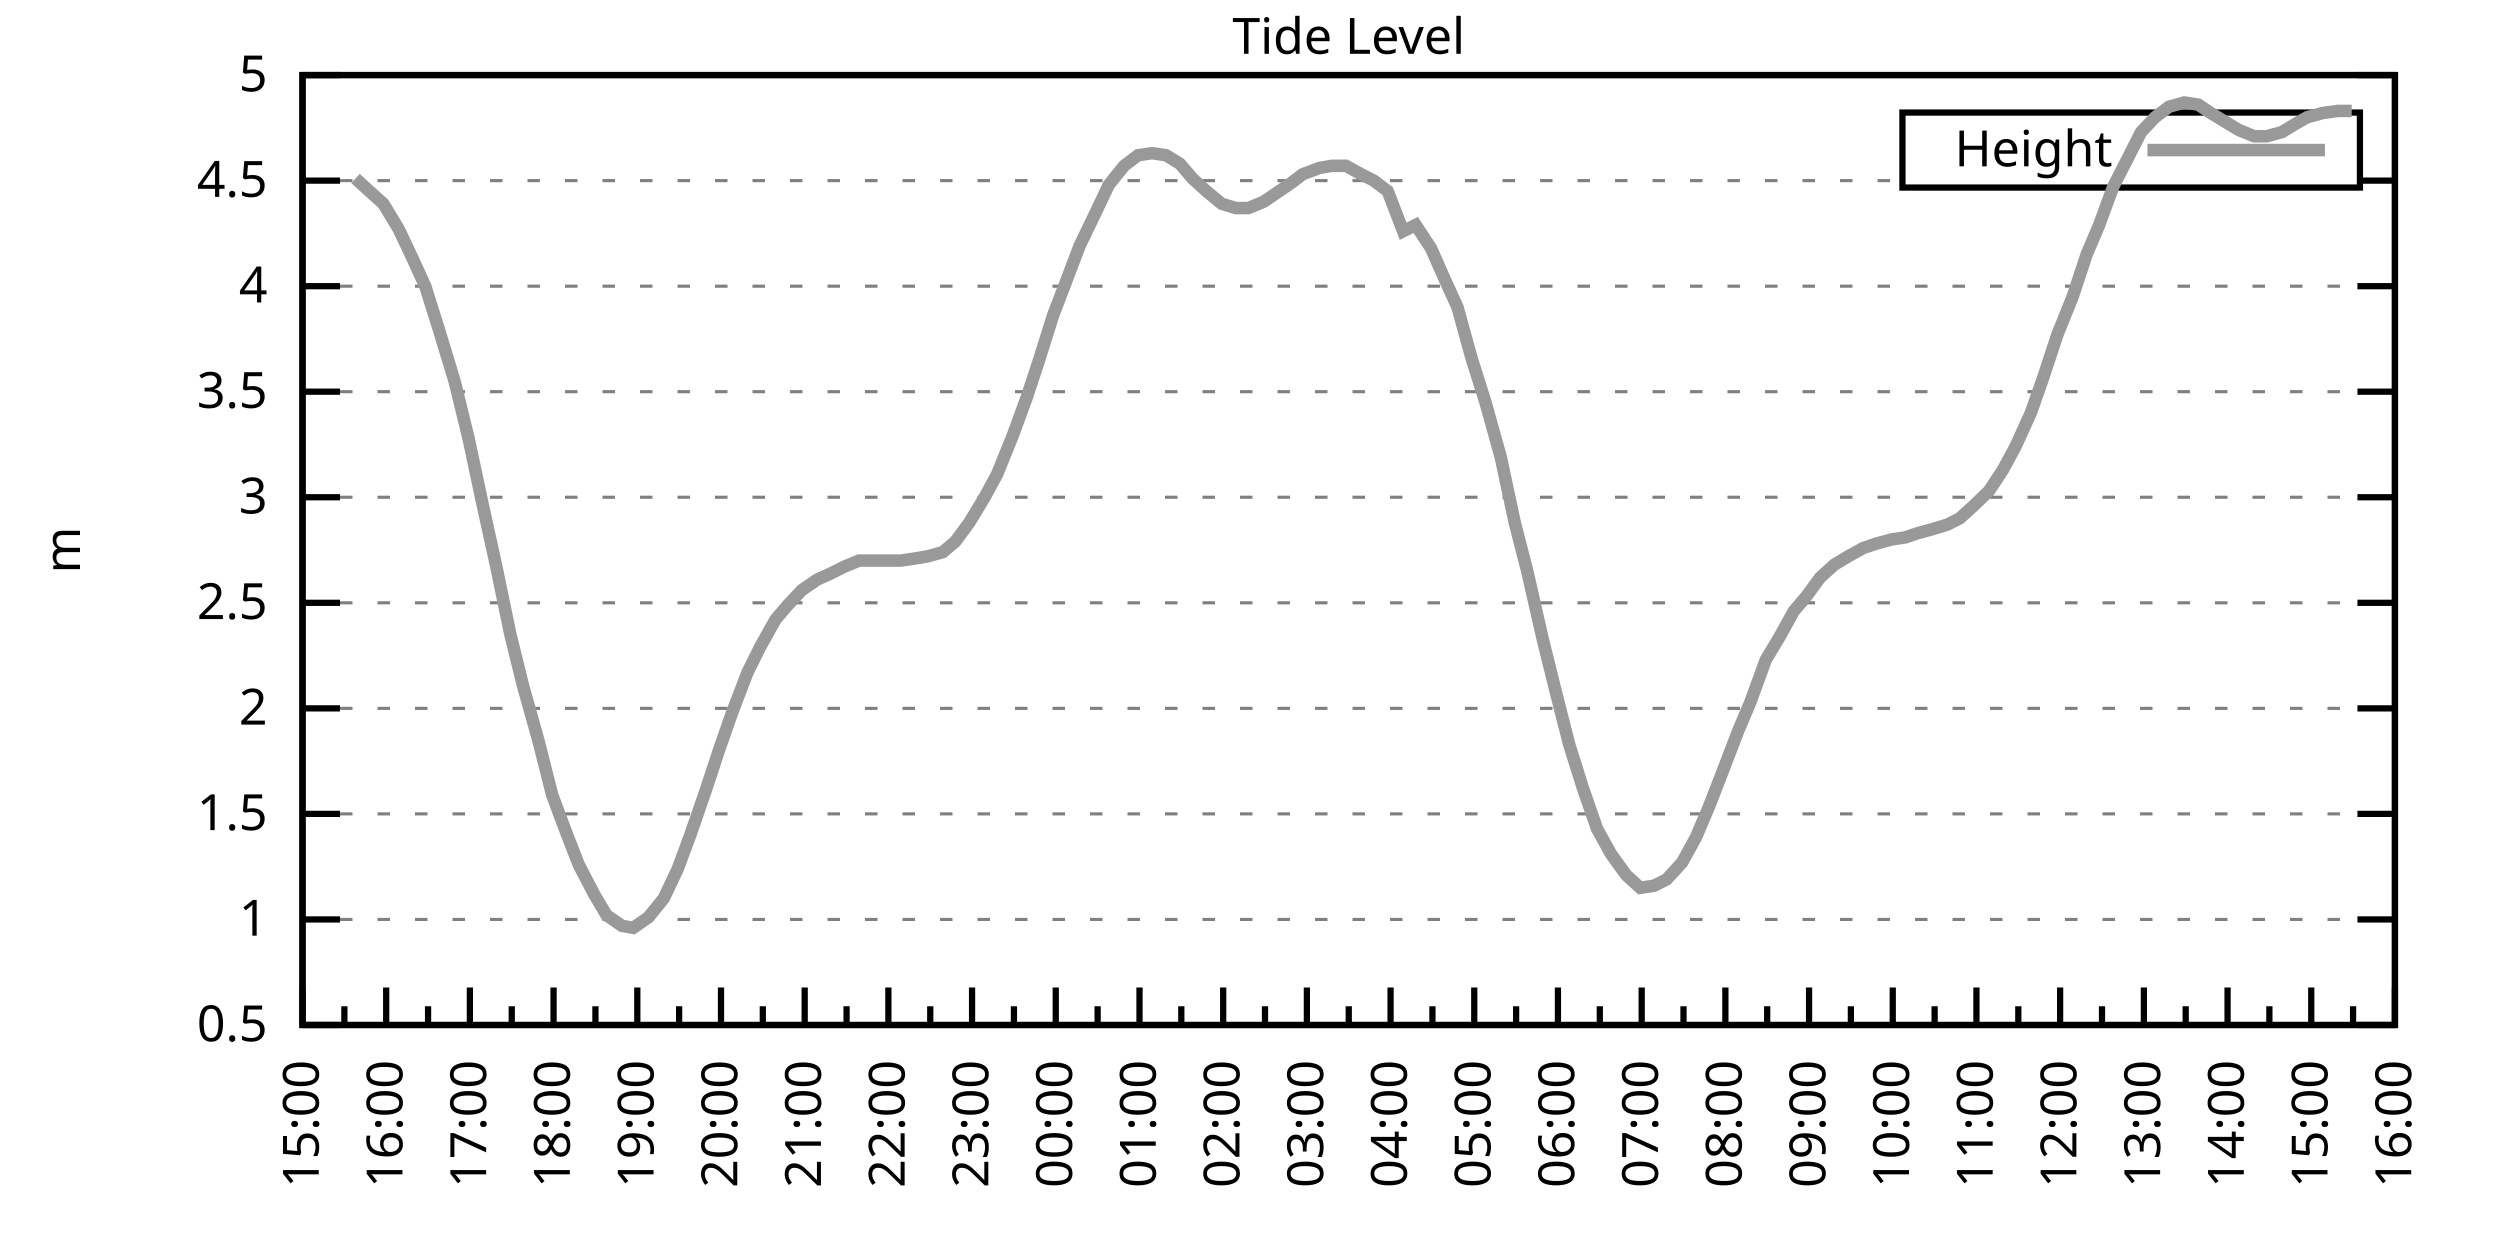
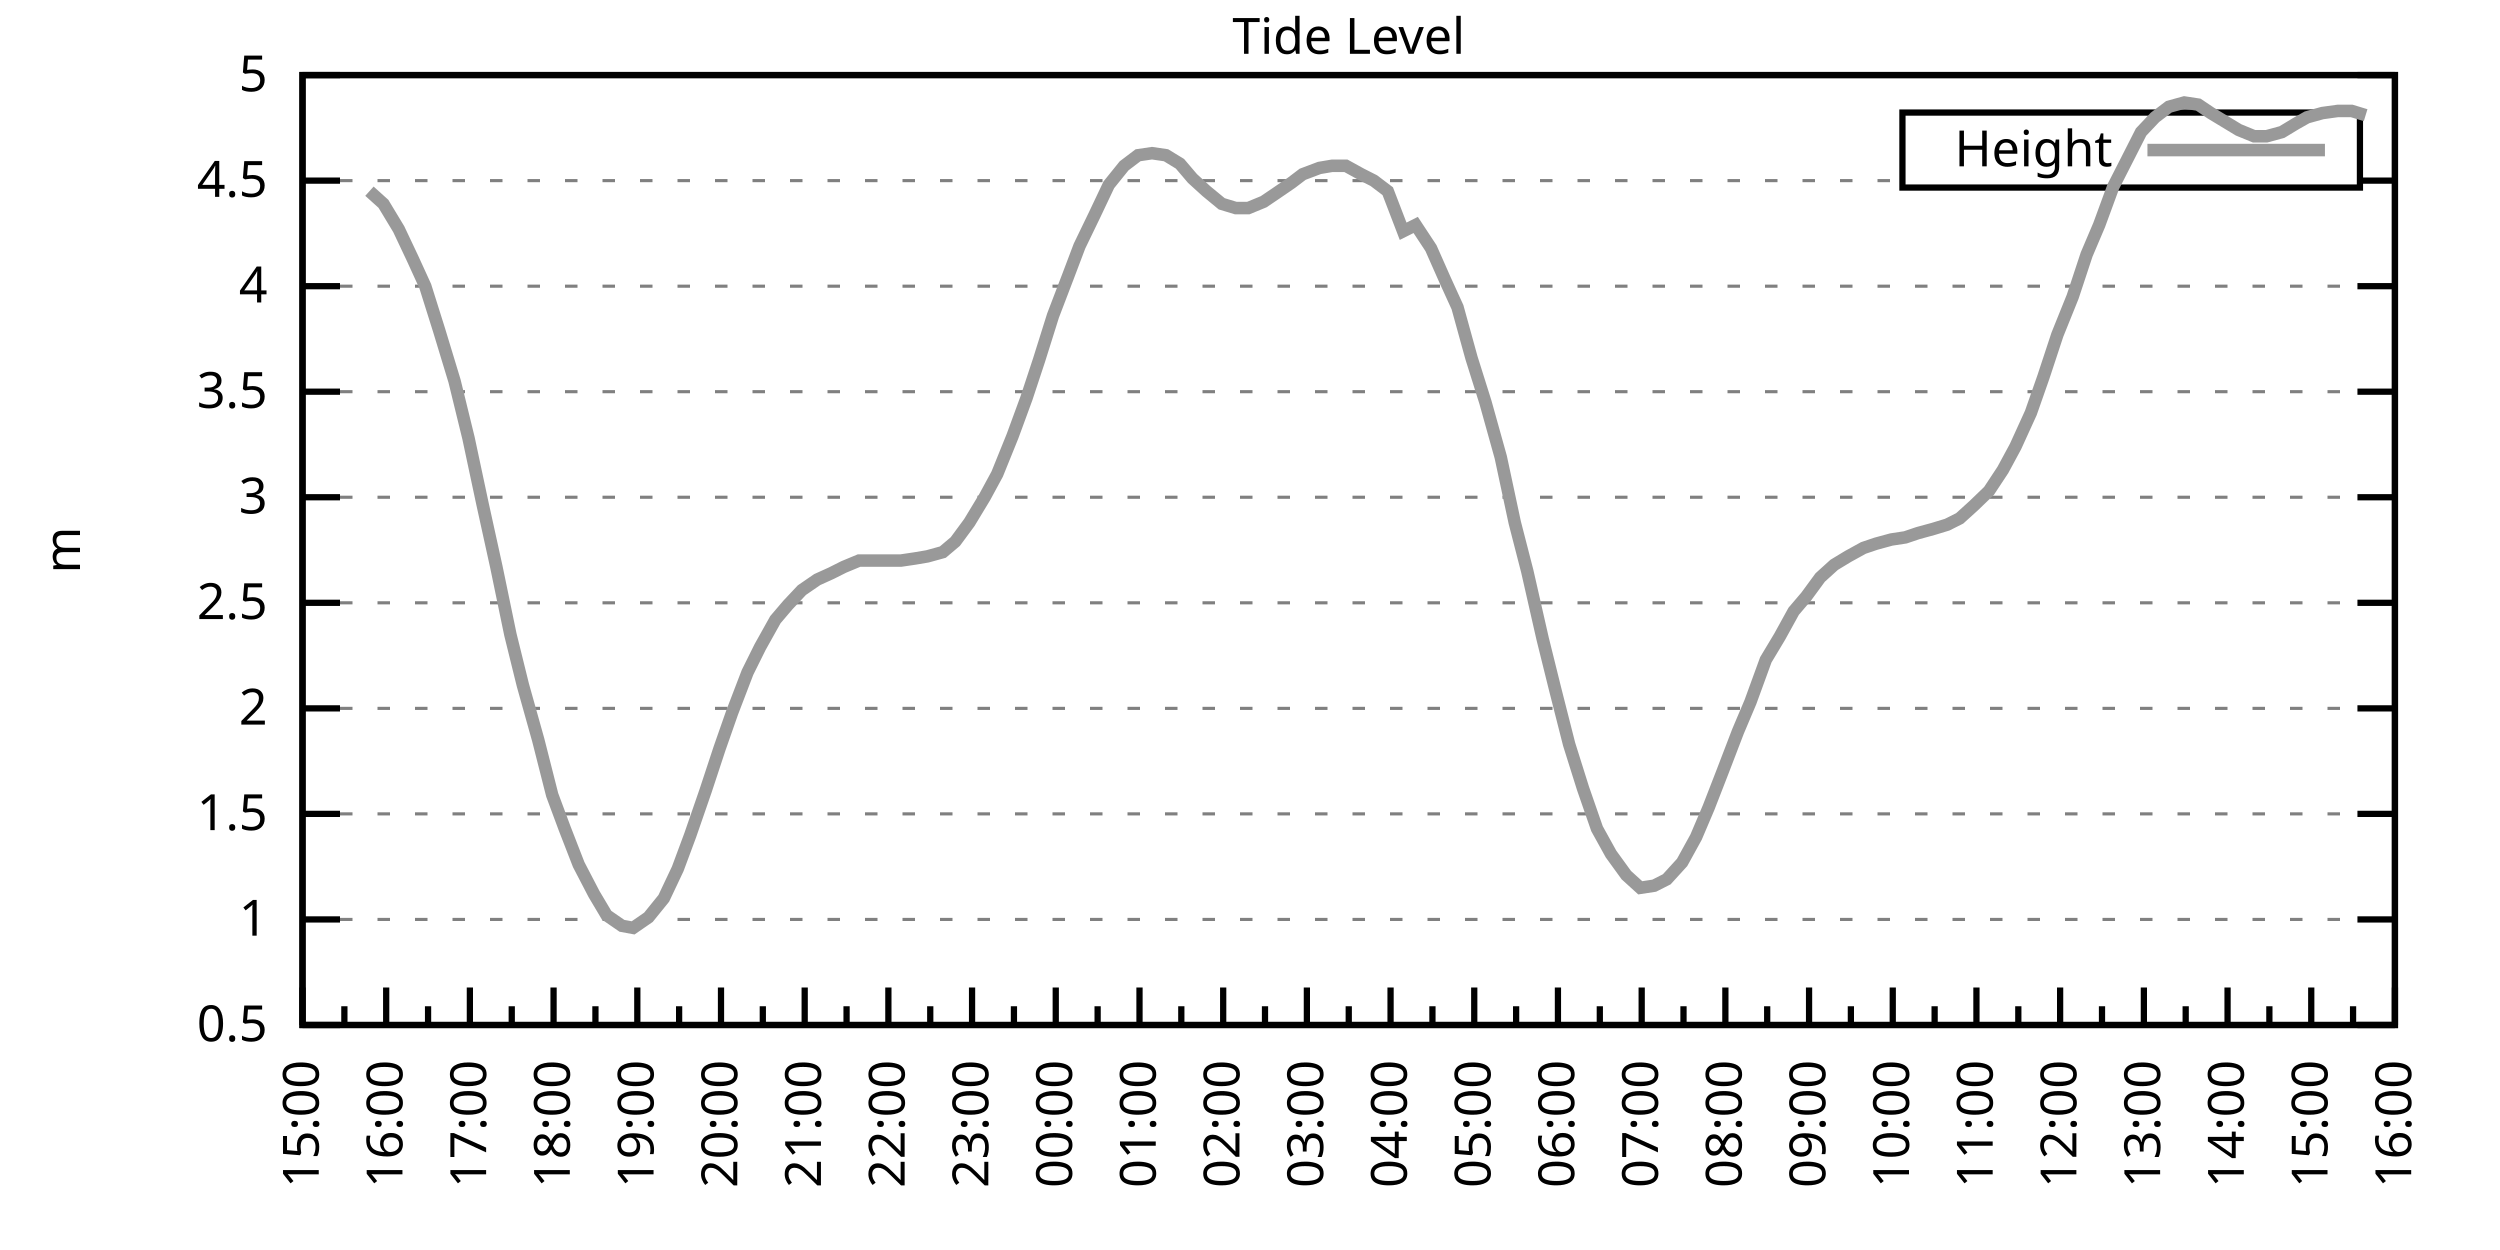
<svg xmlns="http://www.w3.org/2000/svg" xmlns:xlink="http://www.w3.org/1999/xlink" width="400" height="200" viewBox="0 0 400 200">
  <g id="gnuplot_canvas">
    <rect x="0" y="0" width="400" height="200" fill="none" />
    <defs>
      <circle id="gpDot" r="0.5" stroke-width="0.5" stroke="currentColor" />
      <path id="gpPt0" stroke-width="0.333" stroke="currentColor" d="M-1,0 h2 M0,-1 v2" />
      <path id="gpPt1" stroke-width="0.333" stroke="currentColor" d="M-1,-1 L1,1 M1,-1 L-1,1" />
      <path id="gpPt2" stroke-width="0.333" stroke="currentColor" d="M-1,0 L1,0 M0,-1 L0,1 M-1,-1 L1,1 M-1,1 L1,-1" />
      <rect id="gpPt3" stroke-width="0.333" stroke="currentColor" x="-1" y="-1" width="2" height="2" />
      <rect id="gpPt4" stroke-width="0.333" stroke="currentColor" fill="currentColor" x="-1" y="-1" width="2" height="2" />
      <circle id="gpPt5" stroke-width="0.333" stroke="currentColor" cx="0" cy="0" r="1" />
      <use xlink:href="#gpPt5" id="gpPt6" fill="currentColor" stroke="none" />
      <path id="gpPt7" stroke-width="0.333" stroke="currentColor" d="M0,-1.33 L-1.33,0.67 L1.33,0.67 z" />
      <use xlink:href="#gpPt7" id="gpPt8" fill="currentColor" stroke="none" />
      <use xlink:href="#gpPt7" id="gpPt9" stroke="currentColor" transform="rotate(180)" />
      <use xlink:href="#gpPt9" id="gpPt10" fill="currentColor" stroke="none" />
      <use xlink:href="#gpPt3" id="gpPt11" stroke="currentColor" transform="rotate(45)" />
      <use xlink:href="#gpPt11" id="gpPt12" fill="currentColor" stroke="none" />
      <path id="gpPt13" stroke-width="0.333" stroke="currentColor" d="M0,1.330 L1.265,0.411 L0.782,-1.067 L-0.782,-1.076 L-1.265,0.411 z" />
      <use xlink:href="#gpPt13" id="gpPt14" fill="currentColor" stroke="none" />
      <filter id="textbox" filterUnits="objectBoundingBox" x="0" y="0" height="1" width="1">
        <feFlood flood-color="white" flood-opacity="1" result="bgnd" />
        <feComposite in="SourceGraphic" in2="bgnd" operator="atop" />
      </filter>
      <filter id="greybox" filterUnits="objectBoundingBox" x="0" y="0" height="1" width="1">
        <feFlood flood-color="lightgrey" flood-opacity="1" result="grey" />
        <feComposite in="SourceGraphic" in2="grey" operator="atop" />
      </filter>
    </defs>
    <g fill="none" color="white" stroke="currentColor" stroke-width="1.00" stroke-linecap="butt" stroke-linejoin="miter">
</g>
    <g fill="none" color="black" stroke="currentColor" stroke-width="1.00" stroke-linecap="butt" stroke-linejoin="miter">
      <g stroke="none" shape-rendering="crispEdges">
        <polygon fill="rgb(255, 255, 255)" points="48.40,164.00 383.18,164.00 383.18,12.02 48.40,12.02 " />
      </g>
    </g>
    <g fill="none" color="black" stroke="currentColor" stroke-width="1.00" stroke-linecap="butt" stroke-linejoin="miter">
</g>
    <g fill="none" color="black" stroke="black" stroke-width="0.50" stroke-linecap="butt" stroke-linejoin="miter">
</g>
    <g fill="none" color="gray" stroke="currentColor" stroke-width="0.50" stroke-linecap="butt" stroke-linejoin="miter">
      <path stroke="gray" stroke-dasharray="2,4" class="gridline" d="M48.40,164.00 L383.19,164.00  " />
    </g>
    <g fill="none" color="gray" stroke="gray" stroke-width="1.00" stroke-linecap="butt" stroke-linejoin="miter">
</g>
    <g fill="none" color="black" stroke="currentColor" stroke-width="1.00" stroke-linecap="butt" stroke-linejoin="miter">
      <path stroke="black" d="M48.40,164.00 L54.40,164.00 M383.19,164.00 L377.19,164.00  " />
      <g transform="translate(42.80,166.60)" stroke="none" fill="black" font-family="Sans" font-size="8.00" text-anchor="end">
        <text>
          <tspan font-family="Sans"> 0.5</tspan>
        </text>
      </g>
    </g>
    <g fill="none" color="black" stroke="currentColor" stroke-width="1.00" stroke-linecap="butt" stroke-linejoin="miter">
</g>
    <g fill="none" color="black" stroke="black" stroke-width="0.50" stroke-linecap="butt" stroke-linejoin="miter">
</g>
    <g fill="none" color="gray" stroke="currentColor" stroke-width="0.50" stroke-linecap="butt" stroke-linejoin="miter">
      <path stroke="gray" stroke-dasharray="2,4" class="gridline" d="M48.40,147.11 L383.19,147.11  " />
    </g>
    <g fill="none" color="gray" stroke="gray" stroke-width="1.00" stroke-linecap="butt" stroke-linejoin="miter">
</g>
    <g fill="none" color="black" stroke="currentColor" stroke-width="1.00" stroke-linecap="butt" stroke-linejoin="miter">
      <path stroke="black" d="M48.40,147.11 L54.40,147.11 M383.19,147.11 L377.19,147.11  " />
      <g transform="translate(42.80,149.71)" stroke="none" fill="black" font-family="Sans" font-size="8.00" text-anchor="end">
        <text>
          <tspan font-family="Sans"> 1</tspan>
        </text>
      </g>
    </g>
    <g fill="none" color="black" stroke="currentColor" stroke-width="1.00" stroke-linecap="butt" stroke-linejoin="miter">
</g>
    <g fill="none" color="black" stroke="black" stroke-width="0.50" stroke-linecap="butt" stroke-linejoin="miter">
</g>
    <g fill="none" color="gray" stroke="currentColor" stroke-width="0.50" stroke-linecap="butt" stroke-linejoin="miter">
      <path stroke="gray" stroke-dasharray="2,4" class="gridline" d="M48.40,130.22 L383.19,130.22  " />
    </g>
    <g fill="none" color="gray" stroke="gray" stroke-width="1.00" stroke-linecap="butt" stroke-linejoin="miter">
</g>
    <g fill="none" color="black" stroke="currentColor" stroke-width="1.00" stroke-linecap="butt" stroke-linejoin="miter">
      <path stroke="black" d="M48.40,130.22 L54.40,130.22 M383.19,130.22 L377.19,130.22  " />
      <g transform="translate(42.80,132.82)" stroke="none" fill="black" font-family="Sans" font-size="8.00" text-anchor="end">
        <text>
          <tspan font-family="Sans"> 1.5</tspan>
        </text>
      </g>
    </g>
    <g fill="none" color="black" stroke="currentColor" stroke-width="1.00" stroke-linecap="butt" stroke-linejoin="miter">
</g>
    <g fill="none" color="black" stroke="black" stroke-width="0.50" stroke-linecap="butt" stroke-linejoin="miter">
</g>
    <g fill="none" color="gray" stroke="currentColor" stroke-width="0.50" stroke-linecap="butt" stroke-linejoin="miter">
      <path stroke="gray" stroke-dasharray="2,4" class="gridline" d="M48.40,113.34 L383.19,113.34  " />
    </g>
    <g fill="none" color="gray" stroke="gray" stroke-width="1.00" stroke-linecap="butt" stroke-linejoin="miter">
</g>
    <g fill="none" color="black" stroke="currentColor" stroke-width="1.00" stroke-linecap="butt" stroke-linejoin="miter">
      <path stroke="black" d="M48.40,113.34 L54.40,113.34 M383.19,113.34 L377.19,113.34  " />
      <g transform="translate(42.80,115.94)" stroke="none" fill="black" font-family="Sans" font-size="8.00" text-anchor="end">
        <text>
          <tspan font-family="Sans"> 2</tspan>
        </text>
      </g>
    </g>
    <g fill="none" color="black" stroke="currentColor" stroke-width="1.00" stroke-linecap="butt" stroke-linejoin="miter">
</g>
    <g fill="none" color="black" stroke="black" stroke-width="0.50" stroke-linecap="butt" stroke-linejoin="miter">
</g>
    <g fill="none" color="gray" stroke="currentColor" stroke-width="0.50" stroke-linecap="butt" stroke-linejoin="miter">
      <path stroke="gray" stroke-dasharray="2,4" class="gridline" d="M48.40,96.45 L383.19,96.45  " />
    </g>
    <g fill="none" color="gray" stroke="gray" stroke-width="1.00" stroke-linecap="butt" stroke-linejoin="miter">
</g>
    <g fill="none" color="black" stroke="currentColor" stroke-width="1.00" stroke-linecap="butt" stroke-linejoin="miter">
      <path stroke="black" d="M48.40,96.45 L54.40,96.45 M383.19,96.45 L377.19,96.45  " />
      <g transform="translate(42.80,99.05)" stroke="none" fill="black" font-family="Sans" font-size="8.00" text-anchor="end">
        <text>
          <tspan font-family="Sans"> 2.5</tspan>
        </text>
      </g>
    </g>
    <g fill="none" color="black" stroke="currentColor" stroke-width="1.00" stroke-linecap="butt" stroke-linejoin="miter">
</g>
    <g fill="none" color="black" stroke="black" stroke-width="0.50" stroke-linecap="butt" stroke-linejoin="miter">
</g>
    <g fill="none" color="gray" stroke="currentColor" stroke-width="0.50" stroke-linecap="butt" stroke-linejoin="miter">
      <path stroke="gray" stroke-dasharray="2,4" class="gridline" d="M48.40,79.56 L383.19,79.56  " />
    </g>
    <g fill="none" color="gray" stroke="gray" stroke-width="1.00" stroke-linecap="butt" stroke-linejoin="miter">
</g>
    <g fill="none" color="black" stroke="currentColor" stroke-width="1.00" stroke-linecap="butt" stroke-linejoin="miter">
      <path stroke="black" d="M48.40,79.56 L54.40,79.56 M383.19,79.56 L377.19,79.56  " />
      <g transform="translate(42.80,82.16)" stroke="none" fill="black" font-family="Sans" font-size="8.00" text-anchor="end">
        <text>
          <tspan font-family="Sans"> 3</tspan>
        </text>
      </g>
    </g>
    <g fill="none" color="black" stroke="currentColor" stroke-width="1.00" stroke-linecap="butt" stroke-linejoin="miter">
</g>
    <g fill="none" color="black" stroke="black" stroke-width="0.50" stroke-linecap="butt" stroke-linejoin="miter">
</g>
    <g fill="none" color="gray" stroke="currentColor" stroke-width="0.50" stroke-linecap="butt" stroke-linejoin="miter">
      <path stroke="gray" stroke-dasharray="2,4" class="gridline" d="M48.40,62.67 L383.19,62.67  " />
    </g>
    <g fill="none" color="gray" stroke="gray" stroke-width="1.00" stroke-linecap="butt" stroke-linejoin="miter">
</g>
    <g fill="none" color="black" stroke="currentColor" stroke-width="1.00" stroke-linecap="butt" stroke-linejoin="miter">
      <path stroke="black" d="M48.40,62.67 L54.40,62.67 M383.19,62.67 L377.19,62.67  " />
      <g transform="translate(42.80,65.27)" stroke="none" fill="black" font-family="Sans" font-size="8.00" text-anchor="end">
        <text>
          <tspan font-family="Sans"> 3.5</tspan>
        </text>
      </g>
    </g>
    <g fill="none" color="black" stroke="currentColor" stroke-width="1.00" stroke-linecap="butt" stroke-linejoin="miter">
</g>
    <g fill="none" color="black" stroke="black" stroke-width="0.50" stroke-linecap="butt" stroke-linejoin="miter">
</g>
    <g fill="none" color="gray" stroke="currentColor" stroke-width="0.50" stroke-linecap="butt" stroke-linejoin="miter">
      <path stroke="gray" stroke-dasharray="2,4" class="gridline" d="M48.40,45.79 L383.19,45.79  " />
    </g>
    <g fill="none" color="gray" stroke="gray" stroke-width="1.00" stroke-linecap="butt" stroke-linejoin="miter">
</g>
    <g fill="none" color="black" stroke="currentColor" stroke-width="1.00" stroke-linecap="butt" stroke-linejoin="miter">
      <path stroke="black" d="M48.40,45.79 L54.40,45.79 M383.19,45.79 L377.19,45.79  " />
      <g transform="translate(42.80,48.39)" stroke="none" fill="black" font-family="Sans" font-size="8.00" text-anchor="end">
        <text>
          <tspan font-family="Sans"> 4</tspan>
        </text>
      </g>
    </g>
    <g fill="none" color="black" stroke="currentColor" stroke-width="1.00" stroke-linecap="butt" stroke-linejoin="miter">
</g>
    <g fill="none" color="black" stroke="black" stroke-width="0.50" stroke-linecap="butt" stroke-linejoin="miter">
</g>
    <g fill="none" color="gray" stroke="currentColor" stroke-width="0.50" stroke-linecap="butt" stroke-linejoin="miter">
      <path stroke="gray" stroke-dasharray="2,4" class="gridline" d="M48.40,28.90 L304.39,28.90 M377.59,28.90 L383.19,28.90  " />
    </g>
    <g fill="none" color="gray" stroke="gray" stroke-width="1.00" stroke-linecap="butt" stroke-linejoin="miter">
</g>
    <g fill="none" color="black" stroke="currentColor" stroke-width="1.00" stroke-linecap="butt" stroke-linejoin="miter">
      <path stroke="black" d="M48.40,28.90 L54.40,28.90 M383.19,28.90 L377.19,28.90  " />
      <g transform="translate(42.80,31.50)" stroke="none" fill="black" font-family="Sans" font-size="8.00" text-anchor="end">
        <text>
          <tspan font-family="Sans"> 4.5</tspan>
        </text>
      </g>
    </g>
    <g fill="none" color="black" stroke="currentColor" stroke-width="1.00" stroke-linecap="butt" stroke-linejoin="miter">
</g>
    <g fill="none" color="black" stroke="black" stroke-width="0.50" stroke-linecap="butt" stroke-linejoin="miter">
</g>
    <g fill="none" color="gray" stroke="currentColor" stroke-width="0.50" stroke-linecap="butt" stroke-linejoin="miter">
      <path stroke="gray" stroke-dasharray="2,4" class="gridline" d="M48.40,12.01 L383.19,12.01  " />
    </g>
    <g fill="none" color="gray" stroke="gray" stroke-width="1.00" stroke-linecap="butt" stroke-linejoin="miter">
</g>
    <g fill="none" color="black" stroke="currentColor" stroke-width="1.00" stroke-linecap="butt" stroke-linejoin="miter">
      <path stroke="black" d="M48.40,12.01 L54.40,12.01 M383.19,12.01 L377.19,12.01  " />
      <g transform="translate(42.80,14.61)" stroke="none" fill="black" font-family="Sans" font-size="8.00" text-anchor="end">
        <text>
          <tspan font-family="Sans"> 5</tspan>
        </text>
      </g>
    </g>
    <g fill="none" color="black" stroke="currentColor" stroke-width="1.00" stroke-linecap="butt" stroke-linejoin="miter">
      <path stroke="black" d="M48.40,164.00 L48.40,158.00  " />
      <g transform="translate(51.00,169.60) rotate(270)" stroke="none" fill="black" font-family="Sans" font-size="8.00" text-anchor="end">
        <text>
          <tspan font-family="Sans">15:00</tspan>
        </text>
      </g>
    </g>
    <g fill="none" color="black" stroke="currentColor" stroke-width="1.00" stroke-linecap="butt" stroke-linejoin="miter">
      <path stroke="black" d="M55.10,164.00 L55.10,161.00 M61.79,164.00 L61.79,158.00  " />
      <g transform="translate(64.39,169.60) rotate(270)" stroke="none" fill="black" font-family="Sans" font-size="8.00" text-anchor="end">
        <text>
          <tspan font-family="Sans">16:00</tspan>
        </text>
      </g>
    </g>
    <g fill="none" color="black" stroke="currentColor" stroke-width="1.00" stroke-linecap="butt" stroke-linejoin="miter">
      <path stroke="black" d="M68.49,164.00 L68.49,161.00 M75.18,164.00 L75.18,158.00  " />
      <g transform="translate(77.78,169.60) rotate(270)" stroke="none" fill="black" font-family="Sans" font-size="8.00" text-anchor="end">
        <text>
          <tspan font-family="Sans">17:00</tspan>
        </text>
      </g>
    </g>
    <g fill="none" color="black" stroke="currentColor" stroke-width="1.00" stroke-linecap="butt" stroke-linejoin="miter">
      <path stroke="black" d="M81.88,164.00 L81.88,161.00 M88.57,164.00 L88.57,158.00  " />
      <g transform="translate(91.17,169.60) rotate(270)" stroke="none" fill="black" font-family="Sans" font-size="8.00" text-anchor="end">
        <text>
          <tspan font-family="Sans">18:00</tspan>
        </text>
      </g>
    </g>
    <g fill="none" color="black" stroke="currentColor" stroke-width="1.00" stroke-linecap="butt" stroke-linejoin="miter">
      <path stroke="black" d="M95.27,164.00 L95.27,161.00 M101.97,164.00 L101.97,158.00  " />
      <g transform="translate(104.57,169.60) rotate(270)" stroke="none" fill="black" font-family="Sans" font-size="8.00" text-anchor="end">
        <text>
          <tspan font-family="Sans">19:00</tspan>
        </text>
      </g>
    </g>
    <g fill="none" color="black" stroke="currentColor" stroke-width="1.00" stroke-linecap="butt" stroke-linejoin="miter">
      <path stroke="black" d="M108.66,164.00 L108.66,161.00 M115.36,164.00 L115.36,158.00  " />
      <g transform="translate(117.96,169.60) rotate(270)" stroke="none" fill="black" font-family="Sans" font-size="8.00" text-anchor="end">
        <text>
          <tspan font-family="Sans">20:00</tspan>
        </text>
      </g>
    </g>
    <g fill="none" color="black" stroke="currentColor" stroke-width="1.00" stroke-linecap="butt" stroke-linejoin="miter">
      <path stroke="black" d="M122.05,164.00 L122.05,161.00 M128.75,164.00 L128.75,158.00  " />
      <g transform="translate(131.35,169.60) rotate(270)" stroke="none" fill="black" font-family="Sans" font-size="8.00" text-anchor="end">
        <text>
          <tspan font-family="Sans">21:00</tspan>
        </text>
      </g>
    </g>
    <g fill="none" color="black" stroke="currentColor" stroke-width="1.00" stroke-linecap="butt" stroke-linejoin="miter">
      <path stroke="black" d="M135.45,164.00 L135.45,161.00 M142.14,164.00 L142.14,158.00  " />
      <g transform="translate(144.74,169.60) rotate(270)" stroke="none" fill="black" font-family="Sans" font-size="8.00" text-anchor="end">
        <text>
          <tspan font-family="Sans">22:00</tspan>
        </text>
      </g>
    </g>
    <g fill="none" color="black" stroke="currentColor" stroke-width="1.00" stroke-linecap="butt" stroke-linejoin="miter">
      <path stroke="black" d="M148.84,164.00 L148.84,161.00 M155.53,164.00 L155.53,158.00  " />
      <g transform="translate(158.13,169.60) rotate(270)" stroke="none" fill="black" font-family="Sans" font-size="8.00" text-anchor="end">
        <text>
          <tspan font-family="Sans">23:00</tspan>
        </text>
      </g>
    </g>
    <g fill="none" color="black" stroke="currentColor" stroke-width="1.00" stroke-linecap="butt" stroke-linejoin="miter">
      <path stroke="black" d="M162.23,164.00 L162.23,161.00 M168.92,164.00 L168.92,158.00  " />
      <g transform="translate(171.52,169.60) rotate(270)" stroke="none" fill="black" font-family="Sans" font-size="8.00" text-anchor="end">
        <text>
          <tspan font-family="Sans">00:00</tspan>
        </text>
      </g>
    </g>
    <g fill="none" color="black" stroke="currentColor" stroke-width="1.00" stroke-linecap="butt" stroke-linejoin="miter">
      <path stroke="black" d="M175.62,164.00 L175.62,161.00 M182.32,164.00 L182.32,158.00  " />
      <g transform="translate(184.92,169.60) rotate(270)" stroke="none" fill="black" font-family="Sans" font-size="8.00" text-anchor="end">
        <text>
          <tspan font-family="Sans">01:00</tspan>
        </text>
      </g>
    </g>
    <g fill="none" color="black" stroke="currentColor" stroke-width="1.00" stroke-linecap="butt" stroke-linejoin="miter">
      <path stroke="black" d="M189.01,164.00 L189.01,161.00 M195.71,164.00 L195.71,158.00  " />
      <g transform="translate(198.31,169.60) rotate(270)" stroke="none" fill="black" font-family="Sans" font-size="8.00" text-anchor="end">
        <text>
          <tspan font-family="Sans">02:00</tspan>
        </text>
      </g>
    </g>
    <g fill="none" color="black" stroke="currentColor" stroke-width="1.00" stroke-linecap="butt" stroke-linejoin="miter">
      <path stroke="black" d="M202.40,164.00 L202.40,161.00 M209.10,164.00 L209.10,158.00  " />
      <g transform="translate(211.70,169.60) rotate(270)" stroke="none" fill="black" font-family="Sans" font-size="8.00" text-anchor="end">
        <text>
          <tspan font-family="Sans">03:00</tspan>
        </text>
      </g>
    </g>
    <g fill="none" color="black" stroke="currentColor" stroke-width="1.00" stroke-linecap="butt" stroke-linejoin="miter">
      <path stroke="black" d="M215.80,164.00 L215.80,161.00 M222.49,164.00 L222.49,158.00  " />
      <g transform="translate(225.09,169.60) rotate(270)" stroke="none" fill="black" font-family="Sans" font-size="8.00" text-anchor="end">
        <text>
          <tspan font-family="Sans">04:00</tspan>
        </text>
      </g>
    </g>
    <g fill="none" color="black" stroke="currentColor" stroke-width="1.00" stroke-linecap="butt" stroke-linejoin="miter">
      <path stroke="black" d="M229.19,164.00 L229.19,161.00 M235.88,164.00 L235.88,158.00  " />
      <g transform="translate(238.48,169.60) rotate(270)" stroke="none" fill="black" font-family="Sans" font-size="8.00" text-anchor="end">
        <text>
          <tspan font-family="Sans">05:00</tspan>
        </text>
      </g>
    </g>
    <g fill="none" color="black" stroke="currentColor" stroke-width="1.00" stroke-linecap="butt" stroke-linejoin="miter">
      <path stroke="black" d="M242.58,164.00 L242.58,161.00 M249.27,164.00 L249.27,158.00  " />
      <g transform="translate(251.87,169.60) rotate(270)" stroke="none" fill="black" font-family="Sans" font-size="8.00" text-anchor="end">
        <text>
          <tspan font-family="Sans">06:00</tspan>
        </text>
      </g>
    </g>
    <g fill="none" color="black" stroke="currentColor" stroke-width="1.00" stroke-linecap="butt" stroke-linejoin="miter">
      <path stroke="black" d="M255.97,164.00 L255.97,161.00 M262.67,164.00 L262.67,158.00  " />
      <g transform="translate(265.27,169.60) rotate(270)" stroke="none" fill="black" font-family="Sans" font-size="8.00" text-anchor="end">
        <text>
          <tspan font-family="Sans">07:00</tspan>
        </text>
      </g>
    </g>
    <g fill="none" color="black" stroke="currentColor" stroke-width="1.00" stroke-linecap="butt" stroke-linejoin="miter">
      <path stroke="black" d="M269.36,164.00 L269.36,161.00 M276.06,164.00 L276.06,158.00  " />
      <g transform="translate(278.66,169.60) rotate(270)" stroke="none" fill="black" font-family="Sans" font-size="8.00" text-anchor="end">
        <text>
          <tspan font-family="Sans">08:00</tspan>
        </text>
      </g>
    </g>
    <g fill="none" color="black" stroke="currentColor" stroke-width="1.00" stroke-linecap="butt" stroke-linejoin="miter">
      <path stroke="black" d="M282.75,164.00 L282.75,161.00 M289.45,164.00 L289.45,158.00  " />
      <g transform="translate(292.05,169.60) rotate(270)" stroke="none" fill="black" font-family="Sans" font-size="8.00" text-anchor="end">
        <text>
          <tspan font-family="Sans">09:00</tspan>
        </text>
      </g>
    </g>
    <g fill="none" color="black" stroke="currentColor" stroke-width="1.00" stroke-linecap="butt" stroke-linejoin="miter">
      <path stroke="black" d="M296.14,164.00 L296.14,161.00 M302.84,164.00 L302.84,158.00  " />
      <g transform="translate(305.44,169.60) rotate(270)" stroke="none" fill="black" font-family="Sans" font-size="8.00" text-anchor="end">
        <text>
          <tspan font-family="Sans">10:00</tspan>
        </text>
      </g>
    </g>
    <g fill="none" color="black" stroke="currentColor" stroke-width="1.00" stroke-linecap="butt" stroke-linejoin="miter">
      <path stroke="black" d="M309.54,164.00 L309.54,161.00 M316.23,164.00 L316.23,158.00  " />
      <g transform="translate(318.83,169.60) rotate(270)" stroke="none" fill="black" font-family="Sans" font-size="8.00" text-anchor="end">
        <text>
          <tspan font-family="Sans">11:00</tspan>
        </text>
      </g>
    </g>
    <g fill="none" color="black" stroke="currentColor" stroke-width="1.00" stroke-linecap="butt" stroke-linejoin="miter">
      <path stroke="black" d="M322.93,164.00 L322.93,161.00 M329.62,164.00 L329.62,158.00  " />
      <g transform="translate(332.22,169.60) rotate(270)" stroke="none" fill="black" font-family="Sans" font-size="8.00" text-anchor="end">
        <text>
          <tspan font-family="Sans">12:00</tspan>
        </text>
      </g>
    </g>
    <g fill="none" color="black" stroke="currentColor" stroke-width="1.00" stroke-linecap="butt" stroke-linejoin="miter">
      <path stroke="black" d="M336.32,164.00 L336.32,161.00 M343.02,164.00 L343.02,158.00  " />
      <g transform="translate(345.62,169.60) rotate(270)" stroke="none" fill="black" font-family="Sans" font-size="8.00" text-anchor="end">
        <text>
          <tspan font-family="Sans">13:00</tspan>
        </text>
      </g>
    </g>
    <g fill="none" color="black" stroke="currentColor" stroke-width="1.00" stroke-linecap="butt" stroke-linejoin="miter">
      <path stroke="black" d="M349.71,164.00 L349.71,161.00 M356.41,164.00 L356.41,158.00  " />
      <g transform="translate(359.01,169.60) rotate(270)" stroke="none" fill="black" font-family="Sans" font-size="8.00" text-anchor="end">
        <text>
          <tspan font-family="Sans">14:00</tspan>
        </text>
      </g>
    </g>
    <g fill="none" color="black" stroke="currentColor" stroke-width="1.00" stroke-linecap="butt" stroke-linejoin="miter">
      <path stroke="black" d="M363.10,164.00 L363.10,161.00 M369.80,164.00 L369.80,158.00  " />
      <g transform="translate(372.40,169.60) rotate(270)" stroke="none" fill="black" font-family="Sans" font-size="8.00" text-anchor="end">
        <text>
          <tspan font-family="Sans">15:00</tspan>
        </text>
      </g>
    </g>
    <g fill="none" color="black" stroke="currentColor" stroke-width="1.00" stroke-linecap="butt" stroke-linejoin="miter">
      <path stroke="black" d="M376.49,164.00 L376.49,161.00 M383.19,164.00 L383.19,158.00  " />
      <g transform="translate(385.79,169.60) rotate(270)" stroke="none" fill="black" font-family="Sans" font-size="8.00" text-anchor="end">
        <text>
          <tspan font-family="Sans">16:00</tspan>
        </text>
      </g>
    </g>
    <g fill="none" color="black" stroke="currentColor" stroke-width="1.00" stroke-linecap="butt" stroke-linejoin="miter">
</g>
    <g fill="none" color="black" stroke="currentColor" stroke-width="1.00" stroke-linecap="butt" stroke-linejoin="miter">
      <path stroke="black" d="M48.40,12.01 L48.40,164.00 L383.19,164.00 L383.19,12.01 L48.40,12.01 Z  " />
    </g>
    <g fill="none" color="black" stroke="currentColor" stroke-width="1.00" stroke-linecap="butt" stroke-linejoin="miter">
      <g transform="translate(12.80,88.01) rotate(270)" stroke="none" fill="black" font-family="Sans" font-size="8.00" text-anchor="middle">
        <text>
          <tspan font-family="Sans">m</tspan>
        </text>
      </g>
    </g>
    <g fill="none" color="black" stroke="currentColor" stroke-width="1.00" stroke-linecap="butt" stroke-linejoin="miter">
</g>
    <g fill="none" color="black" stroke="currentColor" stroke-width="1.00" stroke-linecap="butt" stroke-linejoin="miter">
      <path stroke="black" d="M304.39,30.01 L304.39,18.01 L377.59,18.01 L377.59,30.01 L304.39,30.01 Z  " />
    </g>
    <g id="Tide_level_plot_1">
      <g fill="none" color="white" stroke="black" stroke-width="2.00" stroke-linecap="butt" stroke-linejoin="miter">
</g>
      <g fill="none" color="black" stroke="currentColor" stroke-width="2.00" stroke-linecap="butt" stroke-linejoin="miter">
        <g transform="translate(337.99,26.61)" stroke="none" fill="black" font-family="Sans" font-size="8.00" text-anchor="end">
          <text>
            <tspan font-family="Sans">Height</tspan>
          </text>
        </g>
      </g>
      <g fill="none" color="black" stroke="currentColor" stroke-width="2.00" stroke-linecap="butt" stroke-linejoin="miter">
-         <path stroke="rgb(153, 153, 153)" d="M343.59,24.01 L371.99,24.01 M56.88,28.56 L59.11,30.59 L61.35,32.61 L63.80,36.67 L66.03,41.39 L68.04,45.79   L70.27,52.88 L72.73,60.98 L74.96,70.10 L77.19,80.57 L79.42,90.71 L81.66,101.52 L83.66,109.62 L86.12,118.40   L88.35,127.18 L90.36,132.59 L92.59,138.33 L95.05,143.06 L97.06,146.44 L99.51,148.13 L101.30,148.46 L103.75,146.77   L106.21,143.73 L108.44,139.01 L110.45,133.60 L112.90,126.51 L115.13,119.75 L117.14,114.01 L119.60,107.59 L121.61,103.54   L124.06,99.15 L126.07,96.79 L128.30,94.42 L130.76,92.73 L132.99,91.72 L135.00,90.71 L137.45,89.69 L139.69,89.69   L141.47,89.69 L144.15,89.69 L146.38,89.36 L148.39,89.02 L150.85,88.34 L152.85,86.65 L155.09,83.61 L157.54,79.56   L159.55,75.85 L162.01,69.77 L164.24,63.69 L166.25,57.61 L168.48,50.51 L170.93,44.10 L172.72,39.37 L175.17,34.30   L177.41,29.57 L179.86,26.53 L182.09,24.84 L184.32,24.51 L186.56,24.84 L188.79,26.20 L190.80,28.56 L193.03,30.59   L195.48,32.61 L197.72,33.29 L199.73,33.29 L202.18,32.28 L204.19,30.92 L206.64,29.24 L208.43,27.88 L211.11,26.87   L213.12,26.53 L215.35,26.53 L217.80,27.88 L219.81,28.90 L222.04,30.59 L224.50,37.00 L226.51,35.99 L228.96,39.71   L231.20,44.77 L233.20,49.16 L235.44,57.27 L237.67,64.36 L240.12,73.14 L242.36,83.61 L244.36,91.38 L246.82,102.19   L248.83,110.30 L251.06,119.08 L253.29,126.17 L255.52,132.59 L257.76,136.64 L260.21,140.02 L262.44,142.05 L264.67,141.71   L266.68,140.69 L269.14,137.99 L271.37,133.94 L273.38,129.21 L275.61,123.47 L278.07,117.05 L280.07,112.32 L282.53,105.57   L284.76,101.85 L286.99,97.80 L289.00,95.44 L291.23,92.40 L293.47,90.37 L295.70,89.02 L298.15,87.67 L300.16,86.99   L302.62,86.32 L304.85,85.98 L306.86,85.30 L309.31,84.63 L311.54,83.95 L313.55,82.94 L315.79,80.91 L318.24,78.55   L320.47,75.17 L322.48,71.45 L324.94,66.05 L326.95,60.31 L329.18,53.55 L331.63,47.47 L333.86,40.72 L335.87,35.99   L338.10,29.91 L340.34,25.52 L342.57,21.13 L344.80,18.77 L347.03,17.08 L349.49,16.40 L351.72,16.74 L353.73,18.09   L355.96,19.44 L358.19,20.79 L360.65,21.80 L362.66,21.80 L365.11,21.13 L367.34,19.78 L369.13,18.77 L371.58,18.09   L374.04,17.75 L376.27,17.75  " />
+         <path stroke="rgb(153, 153, 153)" d="M343.59,24.01 L371.99,24.01 M59.11,30.59 L61.35,32.61 L63.80,36.67 L66.03,41.39 L68.04,45.79 L70.27,52.88   L72.73,60.98 L74.96,70.10 L77.19,80.57 L79.42,90.71 L81.66,101.52 L83.66,109.62 L86.12,118.40 L88.35,127.18   L90.36,132.59 L92.59,138.33 L95.05,143.06 L97.06,146.44 L99.51,148.13 L101.30,148.46 L103.75,146.77 L106.21,143.73   L108.44,139.01 L110.45,133.60 L112.90,126.51 L115.13,119.75 L117.14,114.01 L119.60,107.59 L121.61,103.54 L124.06,99.15   L126.07,96.79 L128.30,94.42 L130.76,92.73 L132.99,91.72 L135.00,90.71 L137.45,89.69 L139.69,89.69 L141.47,89.69   L144.15,89.69 L146.38,89.36 L148.39,89.02 L150.85,88.34 L152.85,86.65 L155.09,83.61 L157.54,79.56 L159.55,75.85   L162.01,69.77 L164.24,63.69 L166.25,57.61 L168.48,50.51 L170.93,44.10 L172.72,39.37 L175.17,34.30 L177.41,29.57   L179.86,26.53 L182.09,24.84 L184.32,24.51 L186.56,24.84 L188.79,26.20 L190.80,28.56 L193.03,30.59 L195.48,32.61   L197.72,33.29 L199.73,33.29 L202.18,32.28 L204.19,30.92 L206.64,29.24 L208.43,27.88 L211.11,26.87 L213.12,26.53   L215.35,26.53 L217.80,27.88 L219.81,28.90 L222.04,30.59 L224.50,37.00 L226.51,35.99 L228.96,39.71 L231.20,44.77   L233.20,49.16 L235.44,57.27 L237.67,64.36 L240.12,73.14 L242.36,83.61 L244.36,91.38 L246.82,102.19 L248.83,110.30   L251.06,119.08 L253.29,126.17 L255.52,132.59 L257.76,136.64 L260.21,140.02 L262.44,142.05 L264.67,141.71 L266.68,140.69   L269.14,137.99 L271.37,133.94 L273.38,129.21 L275.61,123.47 L278.07,117.05 L280.07,112.32 L282.53,105.57 L284.76,101.85   L286.99,97.80 L289.00,95.44 L291.23,92.40 L293.47,90.37 L295.70,89.02 L298.15,87.67 L300.16,86.99 L302.62,86.32   L304.85,85.98 L306.86,85.30 L309.31,84.63 L311.54,83.95 L313.55,82.94 L315.79,80.91 L318.24,78.55 L320.47,75.17   L322.48,71.45 L324.94,66.05 L326.95,60.31 L329.18,53.55 L331.63,47.47 L333.86,40.72 L335.87,35.99 L338.10,29.91   L340.34,25.52 L342.57,21.13 L344.80,18.77 L347.03,17.08 L349.49,16.40 L351.72,16.74 L353.73,18.09 L355.96,19.44   L358.19,20.79 L360.65,21.80 L362.66,21.80 L365.11,21.13 L367.34,19.78 L369.13,18.77 L371.58,18.09 L374.04,17.75   L376.27,17.75 L378.50,18.43  " />
      </g>
    </g>
    <g fill="none" color="black" stroke="currentColor" stroke-width="2.00" stroke-linecap="butt" stroke-linejoin="miter">
</g>
    <g fill="none" color="black" stroke="black" stroke-width="1.00" stroke-linecap="butt" stroke-linejoin="miter">
</g>
    <g fill="none" color="black" stroke="currentColor" stroke-width="1.00" stroke-linecap="butt" stroke-linejoin="miter">
      <path stroke="black" d="M48.40,12.01 L48.40,164.00 L383.19,164.00 L383.19,12.01 L48.40,12.01 Z  " />
    </g>
    <g fill="none" color="black" stroke="currentColor" stroke-width="1.00" stroke-linecap="butt" stroke-linejoin="miter">
      <g transform="translate(215.79,8.61)" stroke="none" fill="black" font-family="Sans" font-size="8.00" text-anchor="middle">
        <text>
          <tspan font-family="Sans">Tide Level</tspan>
        </text>
      </g>
    </g>
    <g fill="none" color="black" stroke="currentColor" stroke-width="1.00" stroke-linecap="butt" stroke-linejoin="miter">
</g>
  </g>
</svg>
